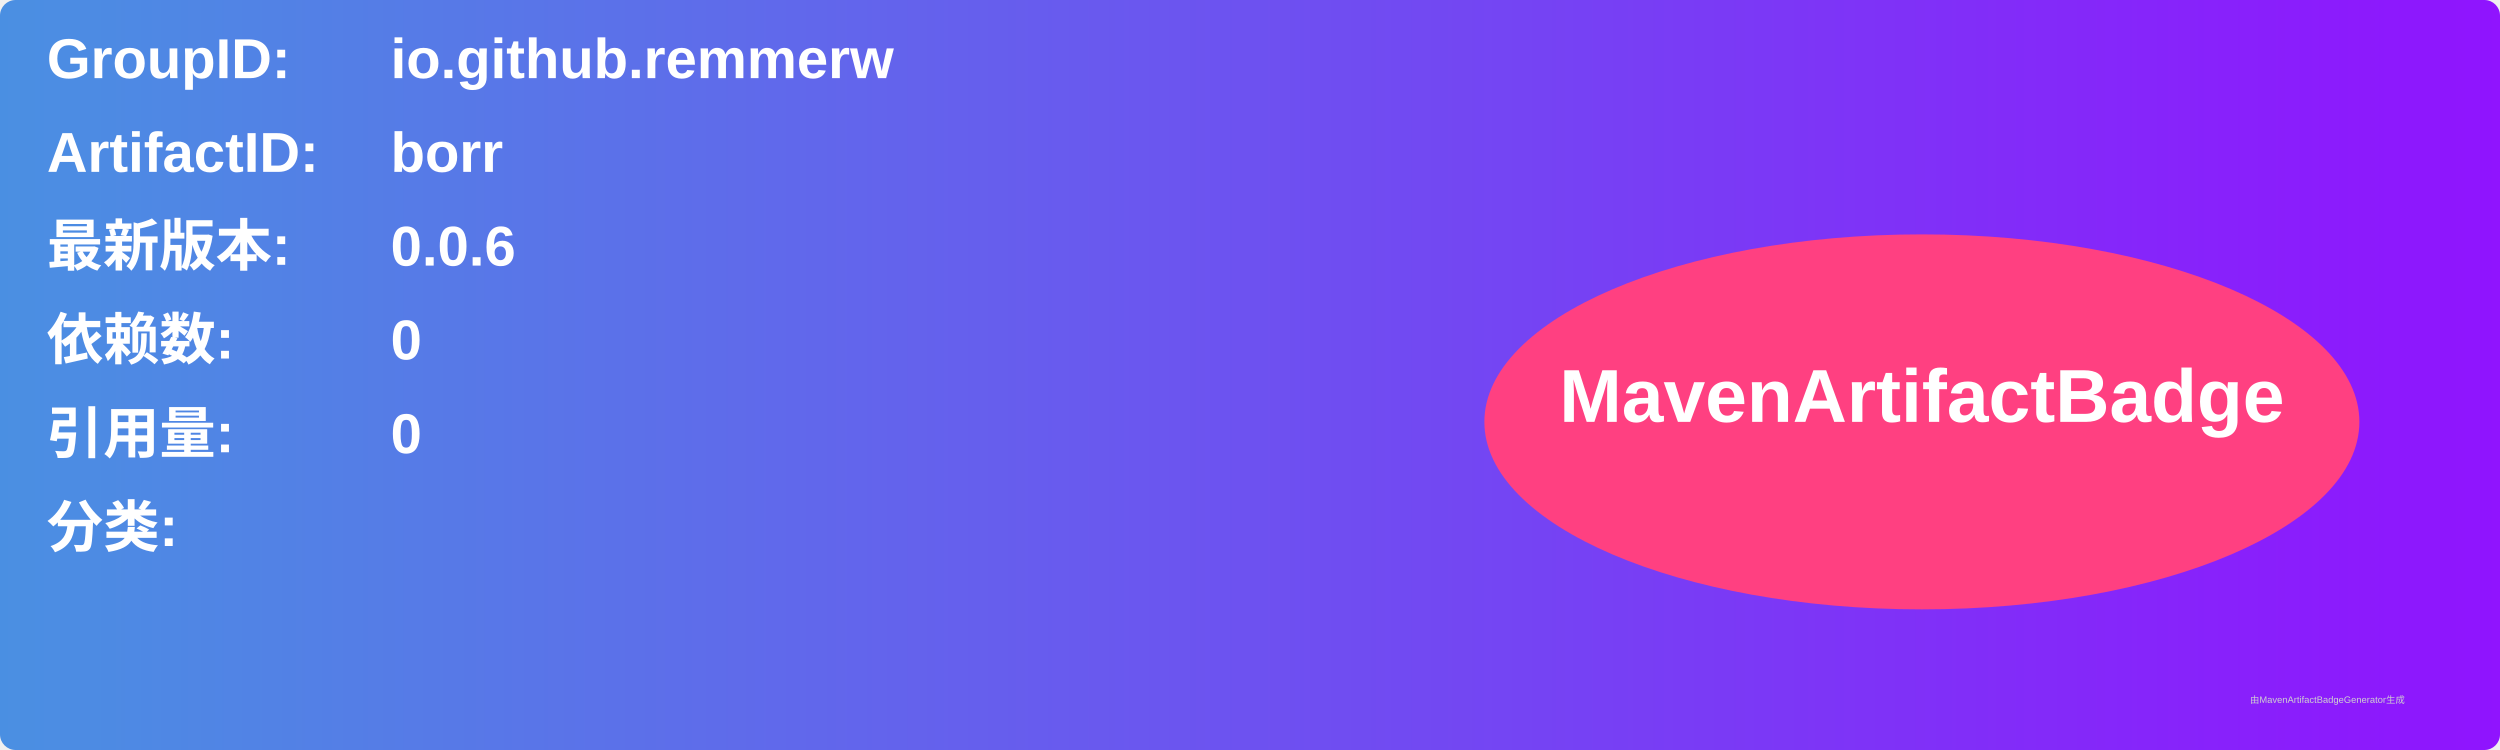
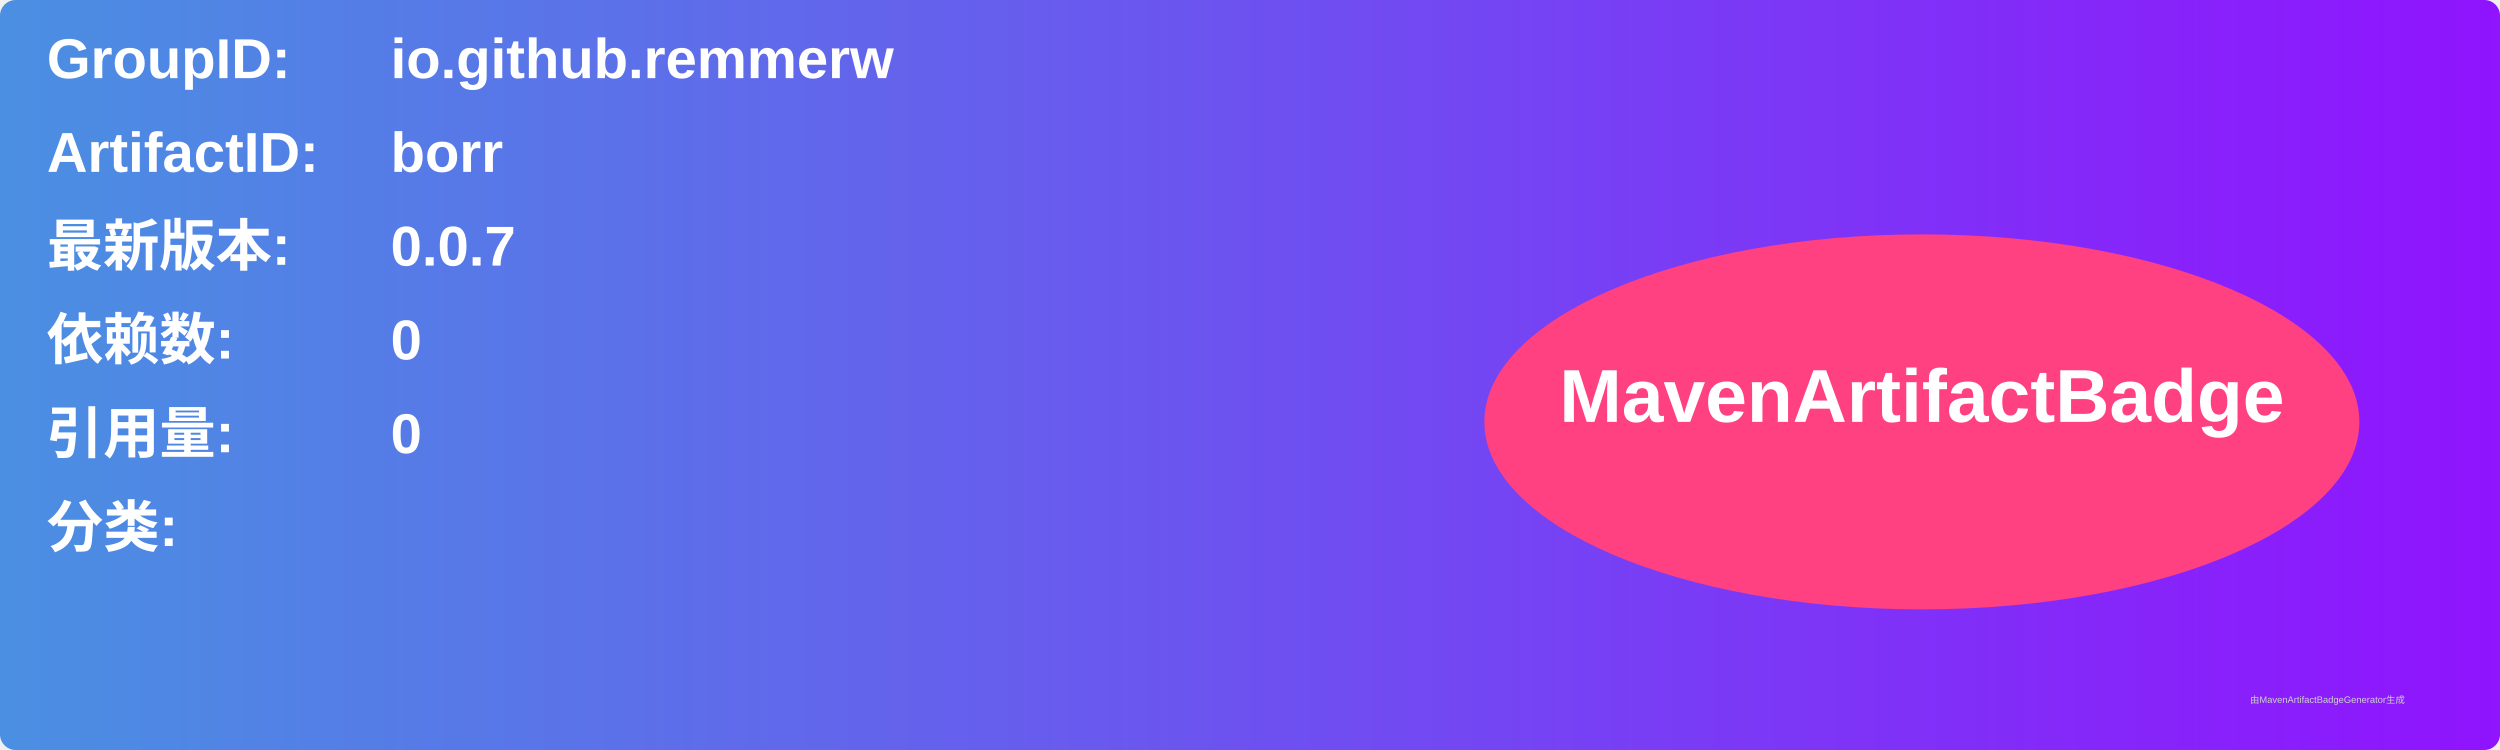
<svg xmlns="http://www.w3.org/2000/svg" width="800" height="240" viewBox="0 0 800 240">
  <linearGradient id="grad" x1="0%" y1="0%" x2="100%" y2="0%">
    <stop offset="0%" stop-color="#4a90e2" />
    <stop offset="100%" stop-color="#9013fe" />
  </linearGradient>
  <rect width="100%" height="100%" rx="5" ry="5" fill="url(#grad)" />
  <g transform="translate(15, 15)">
    <text x="0" y="10" font-family="Arial" font-size="18" fill="white" font-weight="bold" width="260">GroupID:</text>
    <text x="110" y="10" font-family="Arial" font-size="18" fill="white" font-weight="bold" width="460">io.github.remmerw</text>
    <text x="0" y="40" font-family="Arial" font-size="18" fill="white" font-weight="bold" width="260">ArtifactID:</text>
    <text x="110" y="40" font-family="Arial" font-size="18" fill="white" font-weight="bold" width="460">borr</text>
    <text x="0" y="70" font-family="Arial" font-size="18" fill="white" font-weight="bold">最新版本:</text>
    <text x="110" y="70" font-family="Arial" font-size="18" fill="white" font-weight="bold">
-       <tspan font-weight="bold">0.0.6</tspan>
+       <tspan font-weight="bold">0.0.7</tspan>
    </text>
    <text x="0" y="100" font-family="Arial" font-size="18" fill="white" font-weight="bold">依赖数: </text>
    <text x="110" y="100" font-family="Arial" font-size="18" fill="white">
      <tspan font-weight="bold">0</tspan>
    </text>
    <text x="0" y="130" font-family="Arial" font-size="18" fill="white" font-weight="bold">引用量: </text>
    <text x="110" y="130" font-family="Arial" font-size="18" fill="white">
      <tspan font-weight="bold">0</tspan>
    </text>
    <text x="0" y="160" font-family="Arial" font-size="18" fill="white" font-weight="bold">分类:</text>
    <text x="10" y="190" font-family="Arial" font-size="10" fill="white">
      <tspan font-weight="bold" />
    </text>
    <ellipse cx="600" cy="120" rx="140" ry="60" fill="#ff4081" />
    <text x="600" y="120" text-anchor="middle" font-family="Arial" font-size="24" fill="white" font-weight="bold">MavenArtifactBadge</text>
  </g>
  <text x="720" y="225" font-family="Arial" font-size="3" fill="#d0d0d0">由MavenArtifactBadgeGenerator生成</text>
</svg>
